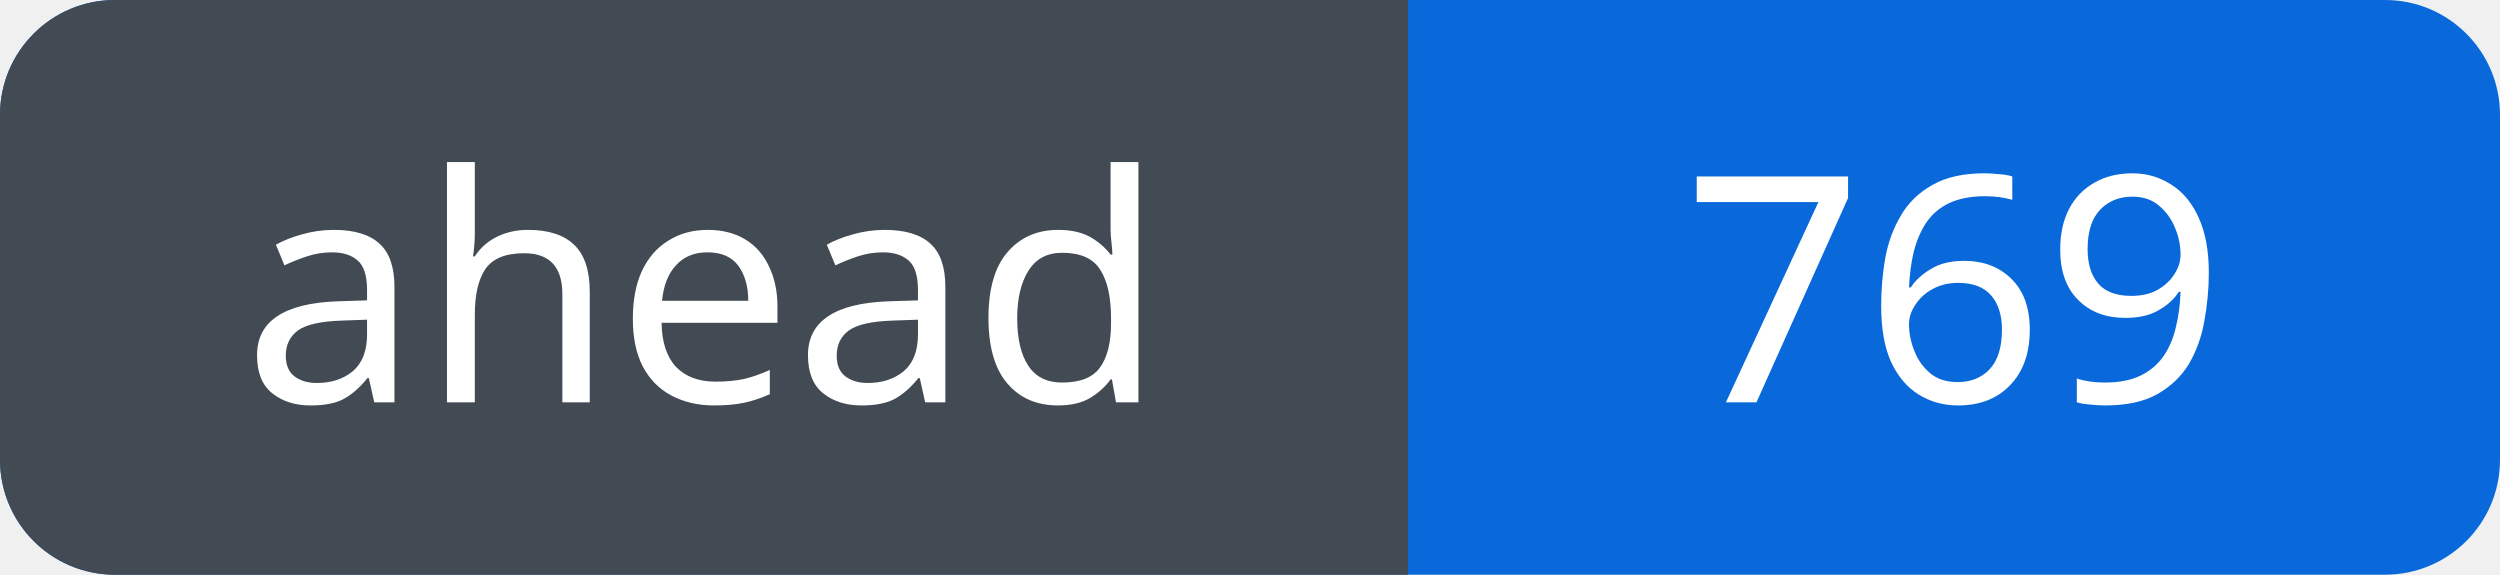
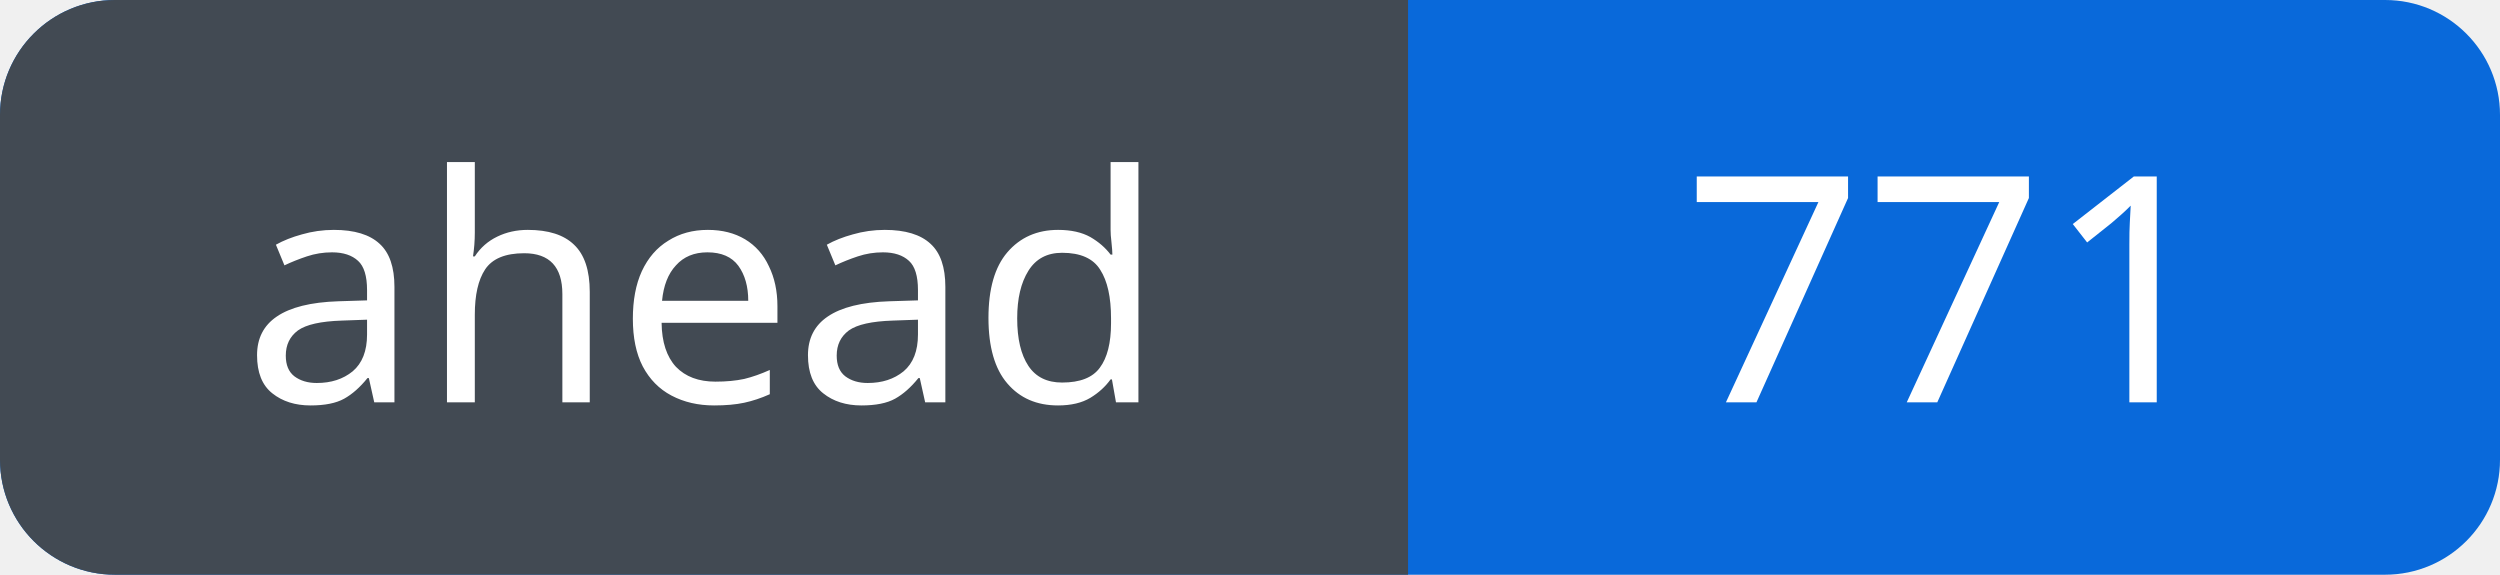
<svg xmlns="http://www.w3.org/2000/svg" width="87" height="20" viewBox="0 0 87 20" role="img" aria-labelledby="title">
  <defs>
    <clipPath id="badge">
      <rect width="87" height="20" rx="4" />
    </clipPath>
  </defs>
  <g clip-path="url(#badge)">
    <rect width="87" height="20" fill="#0969da" />
    <rect width="49" height="20" fill="#424a53" />
  </g>
  <g fill="#fff" font-family="Verdana, sans-serif" font-size="11" text-anchor="middle">
    <text x="24.5" y="14">ahead</text>
-     <text x="68.0" y="14">769</text>
+     <text x="68.0" y="14">771</text>
  </g>
</svg>
